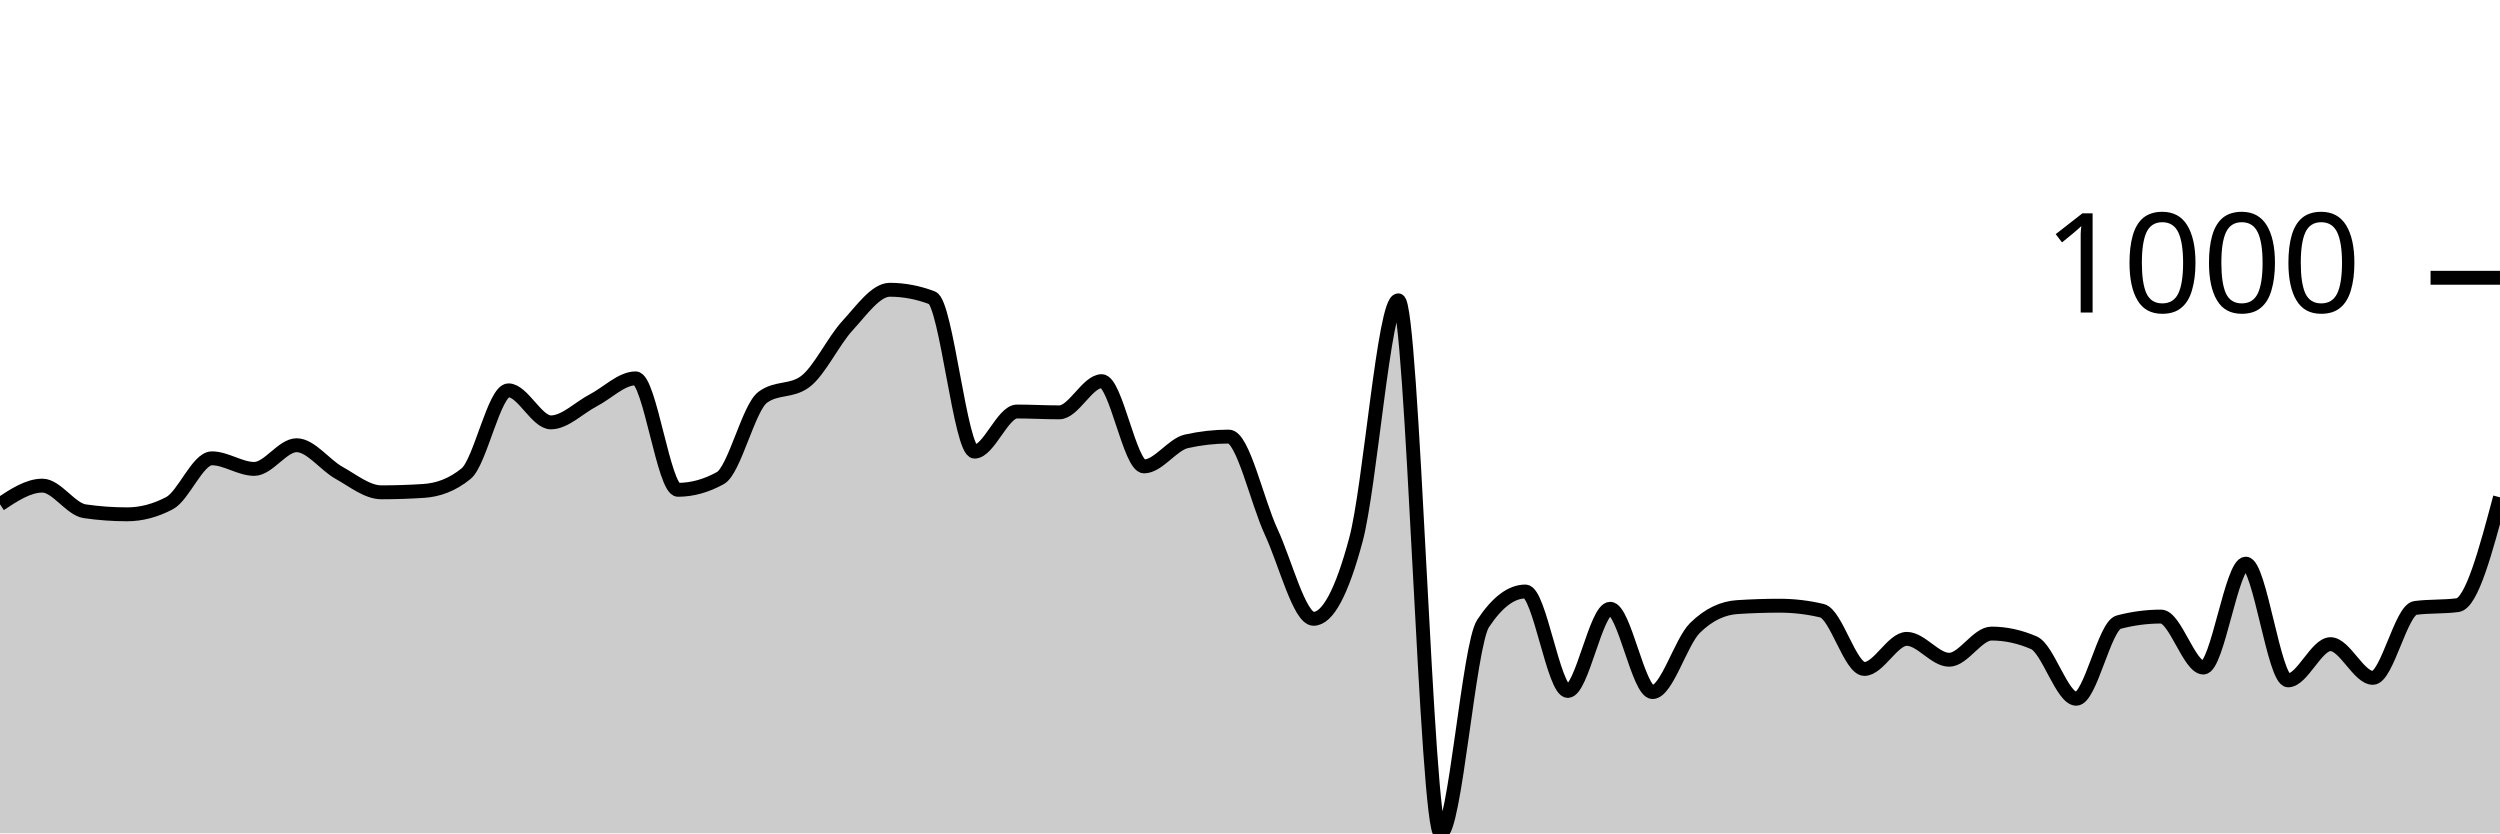
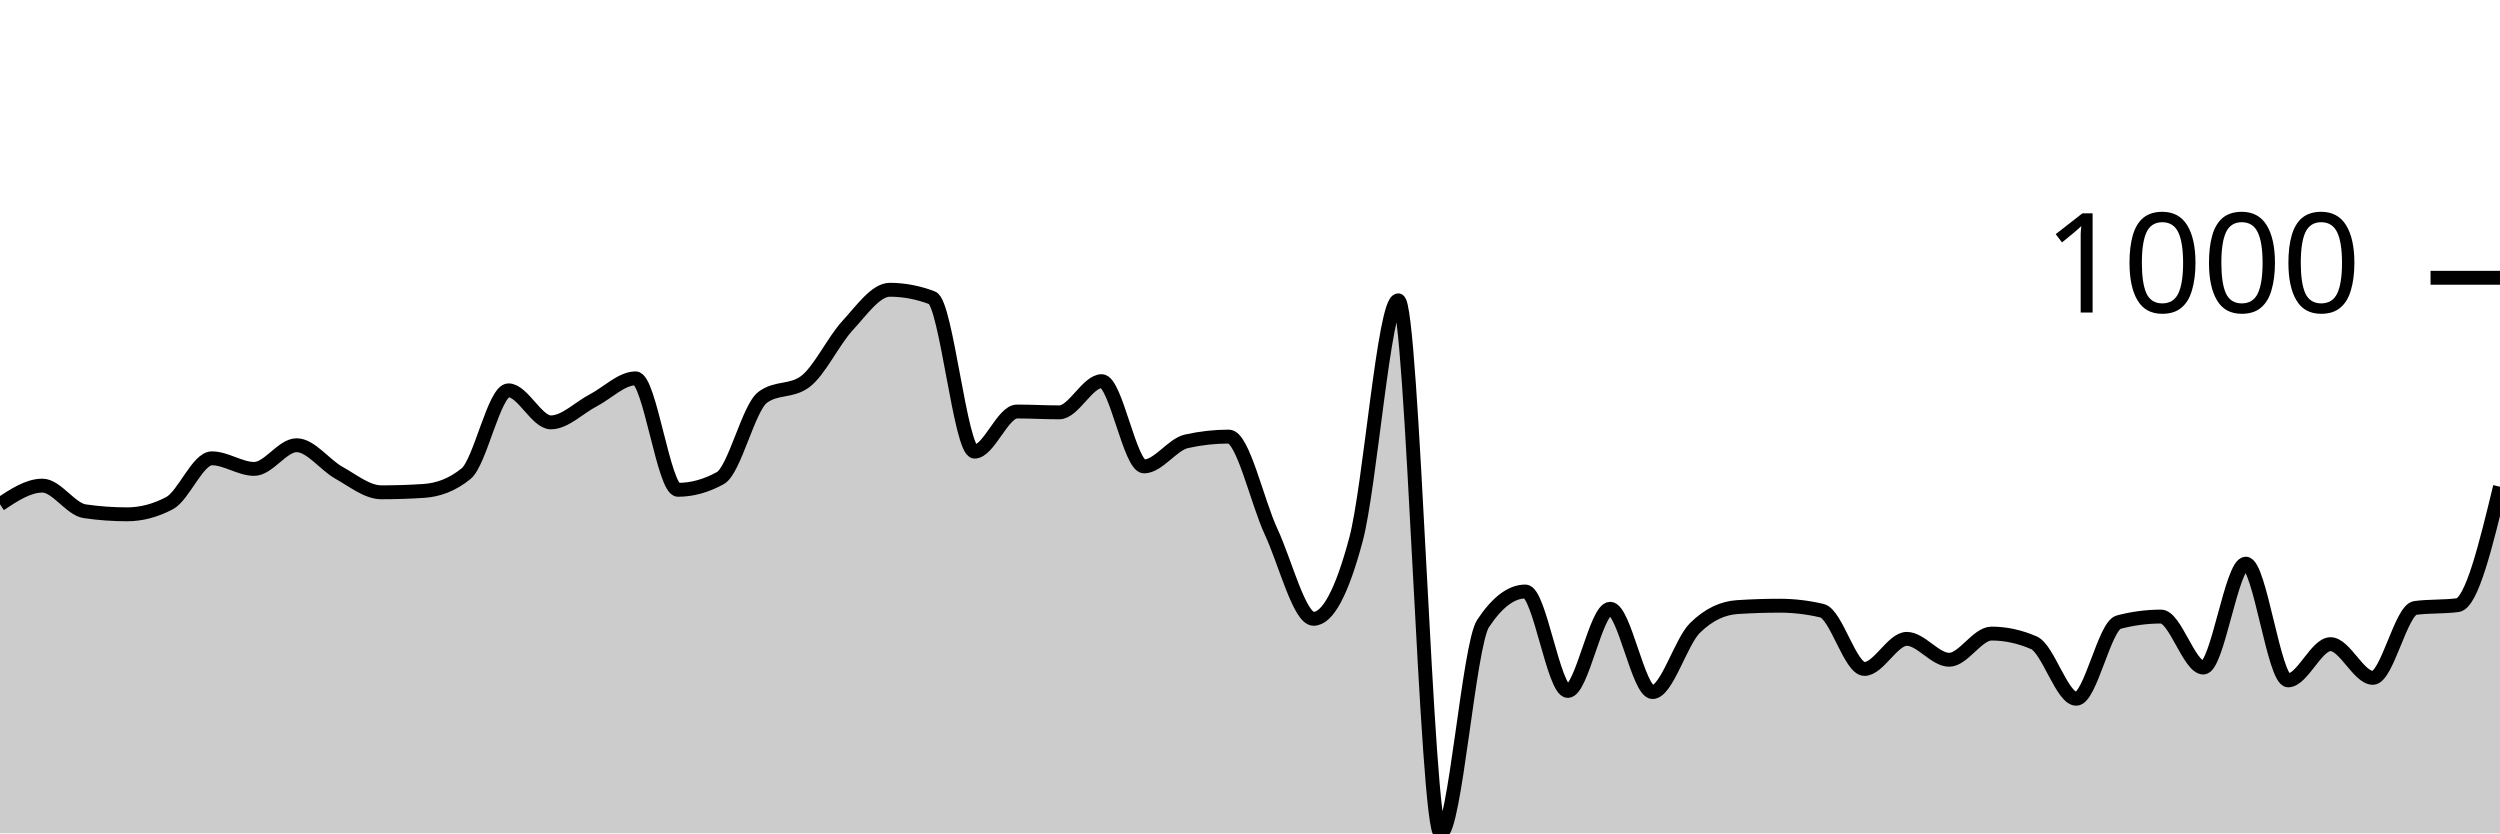
<svg xmlns="http://www.w3.org/2000/svg" viewBox="0 0 180 60">
  <g transform="translate(0,20)">
-     <path class="area" fill="rgba(0, 0, 0, 0.2)" d="M0,16.309C1.017,15.637,2.034,14.965,3.051,14.965C4.068,14.965,5.085,16.663,6.102,16.81C7.119,16.958,8.136,17.031,9.153,17.031C10.169,17.031,11.186,16.764,12.203,16.229C13.22,15.694,14.237,12.999,15.254,12.999C16.271,12.999,17.288,13.761,18.305,13.761C19.322,13.761,20.339,12.056,21.356,12.056C22.373,12.056,23.39,13.477,24.407,14.042C25.424,14.607,26.441,15.446,27.458,15.446C28.475,15.446,29.492,15.413,30.508,15.346C31.525,15.279,32.542,14.931,33.559,14.102C34.576,13.273,35.593,8.104,36.61,8.104C37.627,8.104,38.644,10.411,39.661,10.411C40.678,10.411,41.695,9.355,42.712,8.826C43.729,8.298,44.746,7.242,45.763,7.242C46.78,7.242,47.797,15.266,48.814,15.266C49.831,15.266,50.847,14.985,51.864,14.423C52.881,13.862,53.898,9.355,54.915,8.606C55.932,7.857,56.949,8.231,57.966,7.482C58.983,6.734,60,4.554,61.017,3.45C62.034,2.347,63.051,0.863,64.068,0.863C65.085,0.863,66.102,1.057,67.119,1.444C68.136,1.832,69.153,12.518,70.169,12.518C71.186,12.518,72.203,9.629,73.22,9.629C74.237,9.629,75.254,9.689,76.271,9.689C77.288,9.689,78.305,7.442,79.322,7.442C80.339,7.442,81.356,13.581,82.373,13.581C83.39,13.581,84.407,12.003,85.424,11.775C86.441,11.548,87.458,11.434,88.475,11.434C89.492,11.434,90.508,16.108,91.525,18.295C92.542,20.481,93.559,24.554,94.576,24.554C95.593,24.554,96.61,22.655,97.627,18.857C98.644,15.059,99.661,1.625,100.678,1.625C101.695,1.625,102.712,40,103.729,40C104.746,40,105.763,26.433,106.78,24.895C107.797,23.357,108.814,22.588,109.831,22.588C110.847,22.588,111.864,29.749,112.881,29.749C113.898,29.749,114.915,23.831,115.932,23.831C116.949,23.831,117.966,29.829,118.983,29.829C120,29.829,121.017,26.219,122.034,25.216C123.051,24.213,124.068,23.778,125.085,23.711C126.102,23.644,127.119,23.611,128.136,23.611C129.153,23.611,130.169,23.731,131.186,23.972C132.203,24.213,133.22,28.164,134.237,28.164C135.254,28.164,136.271,25.998,137.288,25.998C138.305,25.998,139.322,27.503,140.339,27.503C141.356,27.503,142.373,25.617,143.39,25.617C144.407,25.617,145.424,25.838,146.441,26.279C147.458,26.72,148.475,30.311,149.492,30.311C150.508,30.311,151.525,25.062,152.542,24.794C153.559,24.527,154.576,24.393,155.593,24.393C156.61,24.393,157.627,28.064,158.644,28.064C159.661,28.064,160.678,20.582,161.695,20.582C162.712,20.582,163.729,28.987,164.746,28.987C165.763,28.987,166.78,26.379,167.797,26.379C168.814,26.379,169.831,28.806,170.847,28.806C171.864,28.806,172.881,23.905,173.898,23.771C174.915,23.638,175.932,23.704,176.949,23.571C177.966,23.437,178.983,19.622,180,15.807L180,40C178.983,40,177.966,40,176.949,40C175.932,40,174.915,40,173.898,40C172.881,40,171.864,40,170.847,40C169.831,40,168.814,40,167.797,40C166.78,40,165.763,40,164.746,40C163.729,40,162.712,40,161.695,40C160.678,40,159.661,40,158.644,40C157.627,40,156.61,40,155.593,40C154.576,40,153.559,40,152.542,40C151.525,40,150.508,40,149.492,40C148.475,40,147.458,40,146.441,40C145.424,40,144.407,40,143.39,40C142.373,40,141.356,40,140.339,40C139.322,40,138.305,40,137.288,40C136.271,40,135.254,40,134.237,40C133.22,40,132.203,40,131.186,40C130.169,40,129.153,40,128.136,40C127.119,40,126.102,40,125.085,40C124.068,40,123.051,40,122.034,40C121.017,40,120,40,118.983,40C117.966,40,116.949,40,115.932,40C114.915,40,113.898,40,112.881,40C111.864,40,110.847,40,109.831,40C108.814,40,107.797,40,106.78,40C105.763,40,104.746,40,103.729,40C102.712,40,101.695,40,100.678,40C99.661,40,98.644,40,97.627,40C96.61,40,95.593,40,94.576,40C93.559,40,92.542,40,91.525,40C90.508,40,89.492,40,88.475,40C87.458,40,86.441,40,85.424,40C84.407,40,83.39,40,82.373,40C81.356,40,80.339,40,79.322,40C78.305,40,77.288,40,76.271,40C75.254,40,74.237,40,73.22,40C72.203,40,71.186,40,70.169,40C69.153,40,68.136,40,67.119,40C66.102,40,65.085,40,64.068,40C63.051,40,62.034,40,61.017,40C60,40,58.983,40,57.966,40C56.949,40,55.932,40,54.915,40C53.898,40,52.881,40,51.864,40C50.847,40,49.831,40,48.814,40C47.797,40,46.78,40,45.763,40C44.746,40,43.729,40,42.712,40C41.695,40,40.678,40,39.661,40C38.644,40,37.627,40,36.61,40C35.593,40,34.576,40,33.559,40C32.542,40,31.525,40,30.508,40C29.492,40,28.475,40,27.458,40C26.441,40,25.424,40,24.407,40C23.39,40,22.373,40,21.356,40C20.339,40,19.322,40,18.305,40C17.288,40,16.271,40,15.254,40C14.237,40,13.22,40,12.203,40C11.186,40,10.169,40,9.153,40C8.136,40,7.119,40,6.102,40C5.085,40,4.068,40,3.051,40C2.034,40,1.017,40,0,40Z" />
-     <path class="line" stroke="black" fill="none" d="M0,16.309C1.017,15.637,2.034,14.965,3.051,14.965C4.068,14.965,5.085,16.663,6.102,16.81C7.119,16.958,8.136,17.031,9.153,17.031C10.169,17.031,11.186,16.764,12.203,16.229C13.22,15.694,14.237,12.999,15.254,12.999C16.271,12.999,17.288,13.761,18.305,13.761C19.322,13.761,20.339,12.056,21.356,12.056C22.373,12.056,23.39,13.477,24.407,14.042C25.424,14.607,26.441,15.446,27.458,15.446C28.475,15.446,29.492,15.413,30.508,15.346C31.525,15.279,32.542,14.931,33.559,14.102C34.576,13.273,35.593,8.104,36.61,8.104C37.627,8.104,38.644,10.411,39.661,10.411C40.678,10.411,41.695,9.355,42.712,8.826C43.729,8.298,44.746,7.242,45.763,7.242C46.78,7.242,47.797,15.266,48.814,15.266C49.831,15.266,50.847,14.985,51.864,14.423C52.881,13.862,53.898,9.355,54.915,8.606C55.932,7.857,56.949,8.231,57.966,7.482C58.983,6.734,60,4.554,61.017,3.45C62.034,2.347,63.051,0.863,64.068,0.863C65.085,0.863,66.102,1.057,67.119,1.444C68.136,1.832,69.153,12.518,70.169,12.518C71.186,12.518,72.203,9.629,73.22,9.629C74.237,9.629,75.254,9.689,76.271,9.689C77.288,9.689,78.305,7.442,79.322,7.442C80.339,7.442,81.356,13.581,82.373,13.581C83.39,13.581,84.407,12.003,85.424,11.775C86.441,11.548,87.458,11.434,88.475,11.434C89.492,11.434,90.508,16.108,91.525,18.295C92.542,20.481,93.559,24.554,94.576,24.554C95.593,24.554,96.61,22.655,97.627,18.857C98.644,15.059,99.661,1.625,100.678,1.625C101.695,1.625,102.712,40,103.729,40C104.746,40,105.763,26.433,106.78,24.895C107.797,23.357,108.814,22.588,109.831,22.588C110.847,22.588,111.864,29.749,112.881,29.749C113.898,29.749,114.915,23.831,115.932,23.831C116.949,23.831,117.966,29.829,118.983,29.829C120,29.829,121.017,26.219,122.034,25.216C123.051,24.213,124.068,23.778,125.085,23.711C126.102,23.644,127.119,23.611,128.136,23.611C129.153,23.611,130.169,23.731,131.186,23.972C132.203,24.213,133.22,28.164,134.237,28.164C135.254,28.164,136.271,25.998,137.288,25.998C138.305,25.998,139.322,27.503,140.339,27.503C141.356,27.503,142.373,25.617,143.39,25.617C144.407,25.617,145.424,25.838,146.441,26.279C147.458,26.72,148.475,30.311,149.492,30.311C150.508,30.311,151.525,25.062,152.542,24.794C153.559,24.527,154.576,24.393,155.593,24.393C156.61,24.393,157.627,28.064,158.644,28.064C159.661,28.064,160.678,20.582,161.695,20.582C162.712,20.582,163.729,28.987,164.746,28.987C165.763,28.987,166.78,26.379,167.797,26.379C168.814,26.379,169.831,28.806,170.847,28.806C171.864,28.806,172.881,23.905,173.898,23.771C174.915,23.638,175.932,23.704,176.949,23.571C177.966,23.437,178.983,19.622,180,15.807" />
+     <path class="area" fill="rgba(0, 0, 0, 0.2)" d="M0,16.309C1.017,15.637,2.034,14.965,3.051,14.965C4.068,14.965,5.085,16.663,6.102,16.81C7.119,16.958,8.136,17.031,9.153,17.031C10.169,17.031,11.186,16.764,12.203,16.229C13.22,15.694,14.237,12.999,15.254,12.999C16.271,12.999,17.288,13.761,18.305,13.761C19.322,13.761,20.339,12.056,21.356,12.056C22.373,12.056,23.39,13.477,24.407,14.042C25.424,14.607,26.441,15.446,27.458,15.446C28.475,15.446,29.492,15.413,30.508,15.346C31.525,15.279,32.542,14.931,33.559,14.102C34.576,13.273,35.593,8.104,36.61,8.104C37.627,8.104,38.644,10.411,39.661,10.411C40.678,10.411,41.695,9.355,42.712,8.826C43.729,8.298,44.746,7.242,45.763,7.242C46.78,7.242,47.797,15.266,48.814,15.266C49.831,15.266,50.847,14.985,51.864,14.423C52.881,13.862,53.898,9.355,54.915,8.606C55.932,7.857,56.949,8.231,57.966,7.482C58.983,6.734,60,4.554,61.017,3.45C62.034,2.347,63.051,0.863,64.068,0.863C65.085,0.863,66.102,1.057,67.119,1.444C68.136,1.832,69.153,12.518,70.169,12.518C71.186,12.518,72.203,9.629,73.22,9.629C74.237,9.629,75.254,9.689,76.271,9.689C77.288,9.689,78.305,7.442,79.322,7.442C80.339,7.442,81.356,13.581,82.373,13.581C83.39,13.581,84.407,12.003,85.424,11.775C86.441,11.548,87.458,11.434,88.475,11.434C89.492,11.434,90.508,16.108,91.525,18.295C92.542,20.481,93.559,24.554,94.576,24.554C95.593,24.554,96.61,22.655,97.627,18.857C98.644,15.059,99.661,1.625,100.678,1.625C101.695,1.625,102.712,40,103.729,40C104.746,40,105.763,26.433,106.78,24.895C107.797,23.357,108.814,22.588,109.831,22.588C110.847,22.588,111.864,29.749,112.881,29.749C113.898,29.749,114.915,23.831,115.932,23.831C116.949,23.831,117.966,29.829,118.983,29.829C120,29.829,121.017,26.219,122.034,25.216C123.051,24.213,124.068,23.778,125.085,23.711C126.102,23.644,127.119,23.611,128.136,23.611C129.153,23.611,130.169,23.731,131.186,23.972C132.203,24.213,133.22,28.164,134.237,28.164C135.254,28.164,136.271,25.998,137.288,25.998C138.305,25.998,139.322,27.503,140.339,27.503C141.356,27.503,142.373,25.617,143.39,25.617C144.407,25.617,145.424,25.838,146.441,26.279C147.458,26.72,148.475,30.311,149.492,30.311C150.508,30.311,151.525,25.062,152.542,24.794C153.559,24.527,154.576,24.393,155.593,24.393C156.61,24.393,157.627,28.064,158.644,28.064C159.661,28.064,160.678,20.582,161.695,20.582C162.712,20.582,163.729,28.987,164.746,28.987C165.763,28.987,166.78,26.379,167.797,26.379C168.814,26.379,169.831,28.806,170.847,28.806C171.864,28.806,172.881,23.905,173.898,23.771C174.915,23.638,175.932,23.704,176.949,23.571C177.966,23.437,178.983,19.241,180,15.045L180,40C178.983,40,177.966,40,176.949,40C175.932,40,174.915,40,173.898,40C172.881,40,171.864,40,170.847,40C169.831,40,168.814,40,167.797,40C166.78,40,165.763,40,164.746,40C163.729,40,162.712,40,161.695,40C160.678,40,159.661,40,158.644,40C157.627,40,156.61,40,155.593,40C154.576,40,153.559,40,152.542,40C151.525,40,150.508,40,149.492,40C148.475,40,147.458,40,146.441,40C145.424,40,144.407,40,143.39,40C142.373,40,141.356,40,140.339,40C139.322,40,138.305,40,137.288,40C136.271,40,135.254,40,134.237,40C133.22,40,132.203,40,131.186,40C130.169,40,129.153,40,128.136,40C127.119,40,126.102,40,125.085,40C124.068,40,123.051,40,122.034,40C121.017,40,120,40,118.983,40C117.966,40,116.949,40,115.932,40C114.915,40,113.898,40,112.881,40C111.864,40,110.847,40,109.831,40C108.814,40,107.797,40,106.78,40C105.763,40,104.746,40,103.729,40C102.712,40,101.695,40,100.678,40C99.661,40,98.644,40,97.627,40C96.61,40,95.593,40,94.576,40C93.559,40,92.542,40,91.525,40C90.508,40,89.492,40,88.475,40C87.458,40,86.441,40,85.424,40C84.407,40,83.39,40,82.373,40C81.356,40,80.339,40,79.322,40C78.305,40,77.288,40,76.271,40C75.254,40,74.237,40,73.22,40C72.203,40,71.186,40,70.169,40C69.153,40,68.136,40,67.119,40C66.102,40,65.085,40,64.068,40C63.051,40,62.034,40,61.017,40C60,40,58.983,40,57.966,40C56.949,40,55.932,40,54.915,40C53.898,40,52.881,40,51.864,40C50.847,40,49.831,40,48.814,40C47.797,40,46.78,40,45.763,40C44.746,40,43.729,40,42.712,40C41.695,40,40.678,40,39.661,40C38.644,40,37.627,40,36.61,40C35.593,40,34.576,40,33.559,40C32.542,40,31.525,40,30.508,40C29.492,40,28.475,40,27.458,40C26.441,40,25.424,40,24.407,40C23.39,40,22.373,40,21.356,40C20.339,40,19.322,40,18.305,40C17.288,40,16.271,40,15.254,40C14.237,40,13.22,40,12.203,40C11.186,40,10.169,40,9.153,40C8.136,40,7.119,40,6.102,40C5.085,40,4.068,40,3.051,40C2.034,40,1.017,40,0,40Z" />
+     <path class="line" stroke="black" fill="none" d="M0,16.309C1.017,15.637,2.034,14.965,3.051,14.965C4.068,14.965,5.085,16.663,6.102,16.81C7.119,16.958,8.136,17.031,9.153,17.031C10.169,17.031,11.186,16.764,12.203,16.229C13.22,15.694,14.237,12.999,15.254,12.999C16.271,12.999,17.288,13.761,18.305,13.761C19.322,13.761,20.339,12.056,21.356,12.056C22.373,12.056,23.39,13.477,24.407,14.042C25.424,14.607,26.441,15.446,27.458,15.446C28.475,15.446,29.492,15.413,30.508,15.346C31.525,15.279,32.542,14.931,33.559,14.102C34.576,13.273,35.593,8.104,36.61,8.104C37.627,8.104,38.644,10.411,39.661,10.411C40.678,10.411,41.695,9.355,42.712,8.826C43.729,8.298,44.746,7.242,45.763,7.242C46.78,7.242,47.797,15.266,48.814,15.266C49.831,15.266,50.847,14.985,51.864,14.423C52.881,13.862,53.898,9.355,54.915,8.606C55.932,7.857,56.949,8.231,57.966,7.482C58.983,6.734,60,4.554,61.017,3.45C62.034,2.347,63.051,0.863,64.068,0.863C65.085,0.863,66.102,1.057,67.119,1.444C68.136,1.832,69.153,12.518,70.169,12.518C71.186,12.518,72.203,9.629,73.22,9.629C74.237,9.629,75.254,9.689,76.271,9.689C77.288,9.689,78.305,7.442,79.322,7.442C80.339,7.442,81.356,13.581,82.373,13.581C83.39,13.581,84.407,12.003,85.424,11.775C86.441,11.548,87.458,11.434,88.475,11.434C89.492,11.434,90.508,16.108,91.525,18.295C92.542,20.481,93.559,24.554,94.576,24.554C95.593,24.554,96.61,22.655,97.627,18.857C98.644,15.059,99.661,1.625,100.678,1.625C101.695,1.625,102.712,40,103.729,40C104.746,40,105.763,26.433,106.78,24.895C107.797,23.357,108.814,22.588,109.831,22.588C110.847,22.588,111.864,29.749,112.881,29.749C113.898,29.749,114.915,23.831,115.932,23.831C116.949,23.831,117.966,29.829,118.983,29.829C120,29.829,121.017,26.219,122.034,25.216C123.051,24.213,124.068,23.778,125.085,23.711C126.102,23.644,127.119,23.611,128.136,23.611C129.153,23.611,130.169,23.731,131.186,23.972C132.203,24.213,133.22,28.164,134.237,28.164C135.254,28.164,136.271,25.998,137.288,25.998C138.305,25.998,139.322,27.503,140.339,27.503C141.356,27.503,142.373,25.617,143.39,25.617C144.407,25.617,145.424,25.838,146.441,26.279C147.458,26.72,148.475,30.311,149.492,30.311C150.508,30.311,151.525,25.062,152.542,24.794C153.559,24.527,154.576,24.393,155.593,24.393C156.61,24.393,157.627,28.064,158.644,28.064C159.661,28.064,160.678,20.582,161.695,20.582C162.712,20.582,163.729,28.987,164.746,28.987C165.763,28.987,166.78,26.379,167.797,26.379C168.814,26.379,169.831,28.806,170.847,28.806C171.864,28.806,172.881,23.905,173.898,23.771C174.915,23.638,175.932,23.704,176.949,23.571C177.966,23.437,178.983,19.241,180,15.045" />
    <path class="axis-ceiling" stroke-width="1" stroke="black" fill="none" d="M175,0L180,0" />
    <text class="axis-ceiling-label" font-family="sans-serif" text-anchor="end" font-size="10px" x="170" y="2.5">1000</text>
  </g>
</svg>
